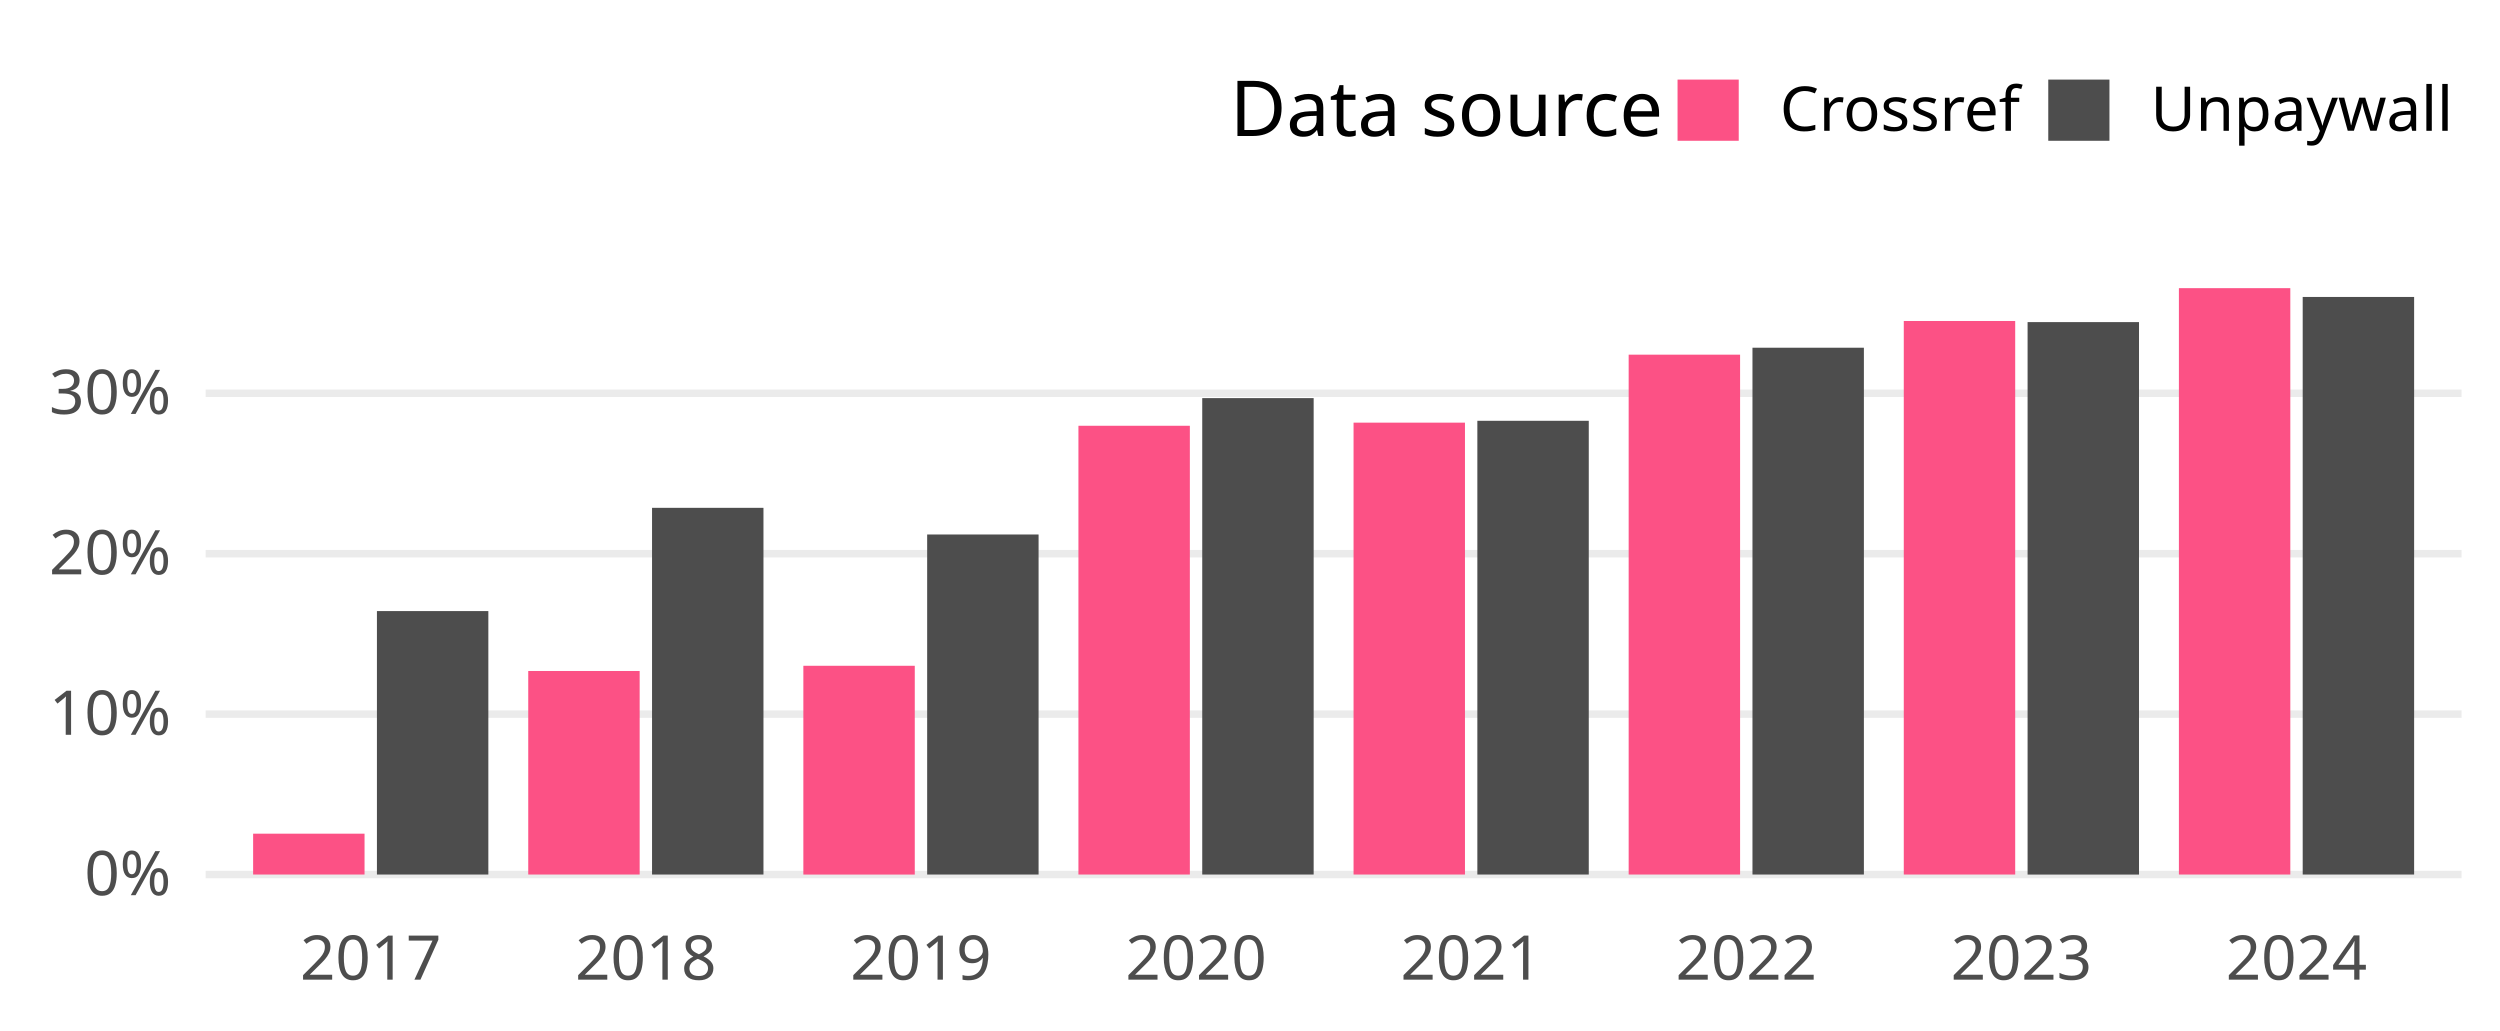
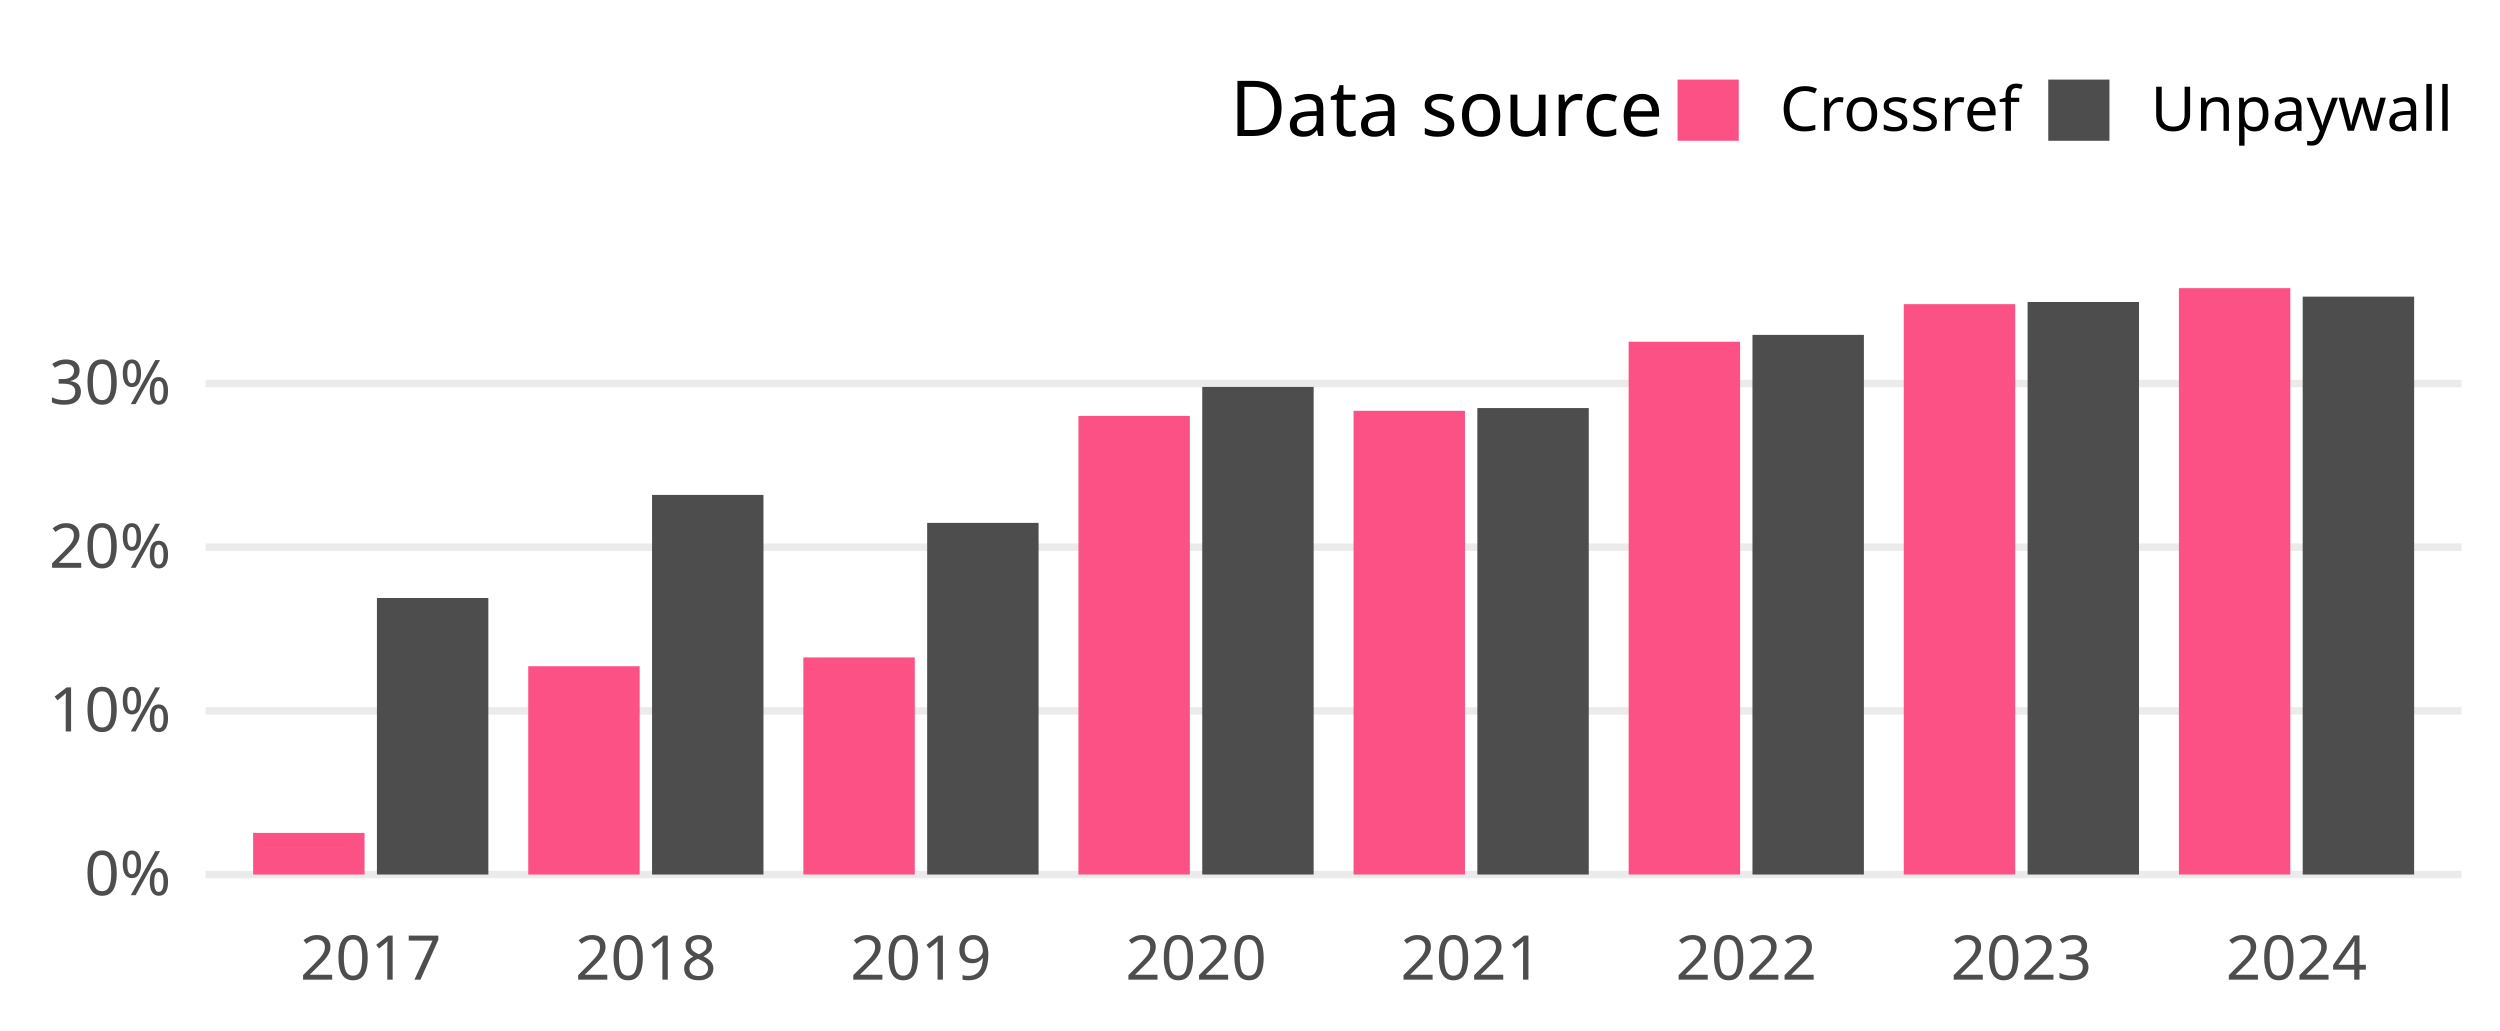
<svg xmlns="http://www.w3.org/2000/svg" class="svglite" width="648.00pt" height="266.98pt" viewBox="0 0 648.00 266.98">
  <defs>
    <style type="text/css">
    .svglite line, .svglite polyline, .svglite polygon, .svglite path, .svglite rect, .svglite circle {
      fill: none;
      stroke: #000000;
      stroke-linecap: round;
      stroke-linejoin: round;
      stroke-miterlimit: 10.00;
    }
    .svglite text {
      white-space: pre;
    }
  </style>
  </defs>
  <rect width="100%" height="100%" style="stroke: none; fill: none;" />
  <defs>
    <clipPath id="cpMC4wMHw2NDguMDB8MC4wMHwyNjYuOTg=">
      <rect x="0.00" y="0.00" width="648.00" height="266.98" />
    </clipPath>
  </defs>
  <g clip-path="url(#cpMC4wMHw2NDguMDB8MC4wMHwyNjYuOTg=)">
</g>
  <defs>
    <clipPath id="cpNTMuMzF8NjM4LjA0fDY3LjA5fDIzNC4yOA==">
      <rect x="53.31" y="67.09" width="584.73" height="167.19" />
    </clipPath>
  </defs>
  <g clip-path="url(#cpNTMuMzF8NjM4LjA0fDY3LjA5fDIzNC4yOA==)">
    <polyline points="53.31,226.68 638.04,226.68 " style="stroke-width: 1.94; stroke: #EBEBEB; stroke-linecap: butt;" />
-     <polyline points="53.31,185.10 638.04,185.10 " style="stroke-width: 1.94; stroke: #EBEBEB; stroke-linecap: butt;" />
-     <polyline points="53.31,143.52 638.04,143.52 " style="stroke-width: 1.94; stroke: #EBEBEB; stroke-linecap: butt;" />
-     <polyline points="53.31,101.94 638.04,101.94 " style="stroke-width: 1.94; stroke: #EBEBEB; stroke-linecap: butt;" />
-     <rect x="65.61" y="216.09" width="28.88" height="10.59" style="stroke-width: 1.07; stroke: none; stroke-linecap: butt; stroke-linejoin: miter; fill: #FC5185;" />
-     <rect x="97.70" y="158.39" width="28.88" height="68.29" style="stroke-width: 1.07; stroke: none; stroke-linecap: butt; stroke-linejoin: miter; fill: #4D4D4D;" />
-     <rect x="136.92" y="173.92" width="28.88" height="52.76" style="stroke-width: 1.07; stroke: none; stroke-linecap: butt; stroke-linejoin: miter; fill: #FC5185;" />
-     <rect x="169.01" y="131.63" width="28.88" height="95.05" style="stroke-width: 1.07; stroke: none; stroke-linecap: butt; stroke-linejoin: miter; fill: #4D4D4D;" />
-     <rect x="208.23" y="172.57" width="28.88" height="54.12" style="stroke-width: 1.07; stroke: none; stroke-linecap: butt; stroke-linejoin: miter; fill: #FC5185;" />
-     <rect x="240.32" y="138.54" width="28.88" height="88.14" style="stroke-width: 1.07; stroke: none; stroke-linecap: butt; stroke-linejoin: miter; fill: #4D4D4D;" />
-     <rect x="279.53" y="110.36" width="28.88" height="116.32" style="stroke-width: 1.07; stroke: none; stroke-linecap: butt; stroke-linejoin: miter; fill: #FC5185;" />
-     <rect x="311.62" y="103.19" width="28.88" height="123.49" style="stroke-width: 1.07; stroke: none; stroke-linecap: butt; stroke-linejoin: miter; fill: #4D4D4D;" />
-     <rect x="350.84" y="109.55" width="28.88" height="117.13" style="stroke-width: 1.07; stroke: none; stroke-linecap: butt; stroke-linejoin: miter; fill: #FC5185;" />
-     <rect x="382.93" y="109.07" width="28.88" height="117.61" style="stroke-width: 1.07; stroke: none; stroke-linecap: butt; stroke-linejoin: miter; fill: #4D4D4D;" />
-     <rect x="422.15" y="91.93" width="28.88" height="134.75" style="stroke-width: 1.07; stroke: none; stroke-linecap: butt; stroke-linejoin: miter; fill: #FC5185;" />
-     <rect x="454.24" y="90.13" width="28.88" height="136.55" style="stroke-width: 1.07; stroke: none; stroke-linecap: butt; stroke-linejoin: miter; fill: #4D4D4D;" />
-     <rect x="493.46" y="83.20" width="28.88" height="143.48" style="stroke-width: 1.07; stroke: none; stroke-linecap: butt; stroke-linejoin: miter; fill: #FC5185;" />
-     <rect x="525.55" y="83.49" width="28.88" height="143.20" style="stroke-width: 1.07; stroke: none; stroke-linecap: butt; stroke-linejoin: miter; fill: #4D4D4D;" />
+     <polyline points="53.31,184.26 638.04,184.26 " style="stroke-width: 1.94; stroke: #EBEBEB; stroke-linecap: butt;" />
+     <polyline points="53.31,141.83 638.04,141.83 " style="stroke-width: 1.94; stroke: #EBEBEB; stroke-linecap: butt;" />
+     <polyline points="53.31,99.41 638.04,99.41 " style="stroke-width: 1.94; stroke: #EBEBEB; stroke-linecap: butt;" />
+     <rect x="65.61" y="215.89" width="28.88" height="10.80" style="stroke-width: 1.07; stroke: none; stroke-linecap: butt; stroke-linejoin: miter; fill: #FC5185;" />
+     <rect x="97.70" y="155.00" width="28.88" height="71.68" style="stroke-width: 1.07; stroke: none; stroke-linecap: butt; stroke-linejoin: miter; fill: #4D4D4D;" />
+     <rect x="136.92" y="172.69" width="28.88" height="54.00" style="stroke-width: 1.07; stroke: none; stroke-linecap: butt; stroke-linejoin: miter; fill: #FC5185;" />
+     <rect x="169.01" y="128.28" width="28.88" height="98.40" style="stroke-width: 1.07; stroke: none; stroke-linecap: butt; stroke-linejoin: miter; fill: #4D4D4D;" />
+     <rect x="208.23" y="170.41" width="28.88" height="56.27" style="stroke-width: 1.07; stroke: none; stroke-linecap: butt; stroke-linejoin: miter; fill: #FC5185;" />
+     <rect x="240.32" y="135.53" width="28.88" height="91.15" style="stroke-width: 1.07; stroke: none; stroke-linecap: butt; stroke-linejoin: miter; fill: #4D4D4D;" />
+     <rect x="279.53" y="107.81" width="28.88" height="118.87" style="stroke-width: 1.07; stroke: none; stroke-linecap: butt; stroke-linejoin: miter; fill: #FC5185;" />
+     <rect x="311.62" y="100.29" width="28.88" height="126.39" style="stroke-width: 1.07; stroke: none; stroke-linecap: butt; stroke-linejoin: miter; fill: #4D4D4D;" />
+     <rect x="350.84" y="106.48" width="28.88" height="120.20" style="stroke-width: 1.07; stroke: none; stroke-linecap: butt; stroke-linejoin: miter; fill: #FC5185;" />
+     <rect x="382.93" y="105.77" width="28.88" height="120.91" style="stroke-width: 1.07; stroke: none; stroke-linecap: butt; stroke-linejoin: miter; fill: #4D4D4D;" />
+     <rect x="422.15" y="88.58" width="28.88" height="138.10" style="stroke-width: 1.07; stroke: none; stroke-linecap: butt; stroke-linejoin: miter; fill: #FC5185;" />
+     <rect x="454.24" y="86.80" width="28.88" height="139.88" style="stroke-width: 1.07; stroke: none; stroke-linecap: butt; stroke-linejoin: miter; fill: #4D4D4D;" />
+     <rect x="493.46" y="78.84" width="28.88" height="147.84" style="stroke-width: 1.07; stroke: none; stroke-linecap: butt; stroke-linejoin: miter; fill: #FC5185;" />
+     <rect x="525.55" y="78.28" width="28.88" height="148.40" style="stroke-width: 1.07; stroke: none; stroke-linecap: butt; stroke-linejoin: miter; fill: #4D4D4D;" />
    <rect x="564.77" y="74.69" width="28.88" height="151.99" style="stroke-width: 1.07; stroke: none; stroke-linecap: butt; stroke-linejoin: miter; fill: #FC5185;" />
-     <rect x="596.86" y="76.97" width="28.88" height="149.71" style="stroke-width: 1.07; stroke: none; stroke-linecap: butt; stroke-linejoin: miter; fill: #4D4D4D;" />
+     <rect x="596.86" y="76.89" width="28.88" height="149.79" style="stroke-width: 1.07; stroke: none; stroke-linecap: butt; stroke-linejoin: miter; fill: #4D4D4D;" />
  </g>
  <g clip-path="url(#cpMC4wMHw2NDguMDB8MC4wMHwyNjYuOTg=)">
    <text x="44.34" y="232.03" text-anchor="end" style="font-size: 16.00px;fill: #4D4D4D; font-family: &quot;Atkinson Hyperlegible&quot;;" textLength="25.20px" lengthAdjust="spacingAndGlyphs">0%</text>
-     <text x="44.34" y="190.45" text-anchor="end" style="font-size: 16.00px;fill: #4D4D4D; font-family: &quot;Atkinson Hyperlegible&quot;;" textLength="31.63px" lengthAdjust="spacingAndGlyphs">10%</text>
-     <text x="44.34" y="148.87" text-anchor="end" style="font-size: 16.00px;fill: #4D4D4D; font-family: &quot;Atkinson Hyperlegible&quot;;" textLength="33.98px" lengthAdjust="spacingAndGlyphs">20%</text>
-     <text x="44.34" y="107.29" text-anchor="end" style="font-size: 16.00px;fill: #4D4D4D; font-family: &quot;Atkinson Hyperlegible&quot;;" textLength="34.38px" lengthAdjust="spacingAndGlyphs">30%</text>
+     <text x="44.34" y="189.60" text-anchor="end" style="font-size: 16.00px;fill: #4D4D4D; font-family: &quot;Atkinson Hyperlegible&quot;;" textLength="31.63px" lengthAdjust="spacingAndGlyphs">10%</text>
+     <text x="44.34" y="147.18" text-anchor="end" style="font-size: 16.00px;fill: #4D4D4D; font-family: &quot;Atkinson Hyperlegible&quot;;" textLength="33.98px" lengthAdjust="spacingAndGlyphs">20%</text>
+     <text x="44.34" y="104.75" text-anchor="end" style="font-size: 16.00px;fill: #4D4D4D; font-family: &quot;Atkinson Hyperlegible&quot;;" textLength="34.38px" lengthAdjust="spacingAndGlyphs">30%</text>
    <text x="96.09" y="253.94" text-anchor="middle" style="font-size: 16.00px;fill: #4D4D4D; font-family: &quot;Atkinson Hyperlegible&quot;;" textLength="33.74px" lengthAdjust="spacingAndGlyphs">2017</text>
    <text x="167.40" y="253.94" text-anchor="middle" style="font-size: 16.00px;fill: #4D4D4D; font-family: &quot;Atkinson Hyperlegible&quot;;" textLength="35.42px" lengthAdjust="spacingAndGlyphs">2018</text>
    <text x="238.71" y="253.94" text-anchor="middle" style="font-size: 16.00px;fill: #4D4D4D; font-family: &quot;Atkinson Hyperlegible&quot;;" textLength="35.15px" lengthAdjust="spacingAndGlyphs">2019</text>
    <text x="310.02" y="253.94" text-anchor="middle" style="font-size: 16.00px;fill: #4D4D4D; font-family: &quot;Atkinson Hyperlegible&quot;;" textLength="38.30px" lengthAdjust="spacingAndGlyphs">2020</text>
    <text x="381.33" y="253.94" text-anchor="middle" style="font-size: 16.00px;fill: #4D4D4D; font-family: &quot;Atkinson Hyperlegible&quot;;" textLength="34.37px" lengthAdjust="spacingAndGlyphs">2021</text>
    <text x="452.64" y="253.94" text-anchor="middle" style="font-size: 16.00px;fill: #4D4D4D; font-family: &quot;Atkinson Hyperlegible&quot;;" textLength="36.72px" lengthAdjust="spacingAndGlyphs">2022</text>
    <text x="523.94" y="253.94" text-anchor="middle" style="font-size: 16.00px;fill: #4D4D4D; font-family: &quot;Atkinson Hyperlegible&quot;;" textLength="37.12px" lengthAdjust="spacingAndGlyphs">2023</text>
    <text x="595.25" y="253.94" text-anchor="middle" style="font-size: 16.00px;fill: #4D4D4D; font-family: &quot;Atkinson Hyperlegible&quot;;" textLength="37.76px" lengthAdjust="spacingAndGlyphs">2024</text>
    <text x="318.81" y="35.25" style="font-size: 20.00px; font-family: &quot;Atkinson Hyperlegible&quot;;" textLength="105.34px" lengthAdjust="spacingAndGlyphs">Data source</text>
    <rect x="434.82" y="20.63" width="15.86" height="15.86" style="stroke-width: 1.07; stroke: none; stroke-linecap: butt; stroke-linejoin: miter; fill: #FC5185;" />
    <rect x="530.91" y="20.63" width="15.86" height="15.86" style="stroke-width: 1.07; stroke: none; stroke-linecap: butt; stroke-linejoin: miter; fill: #4D4D4D;" />
    <text x="461.36" y="33.91" style="font-size: 16.00px; font-family: &quot;Atkinson Hyperlegible&quot;;" textLength="58.88px" lengthAdjust="spacingAndGlyphs">Crossref</text>
    <text x="557.44" y="33.91" style="font-size: 16.00px; font-family: &quot;Atkinson Hyperlegible&quot;;" textLength="70.63px" lengthAdjust="spacingAndGlyphs">Unpaywall</text>
  </g>
</svg>
